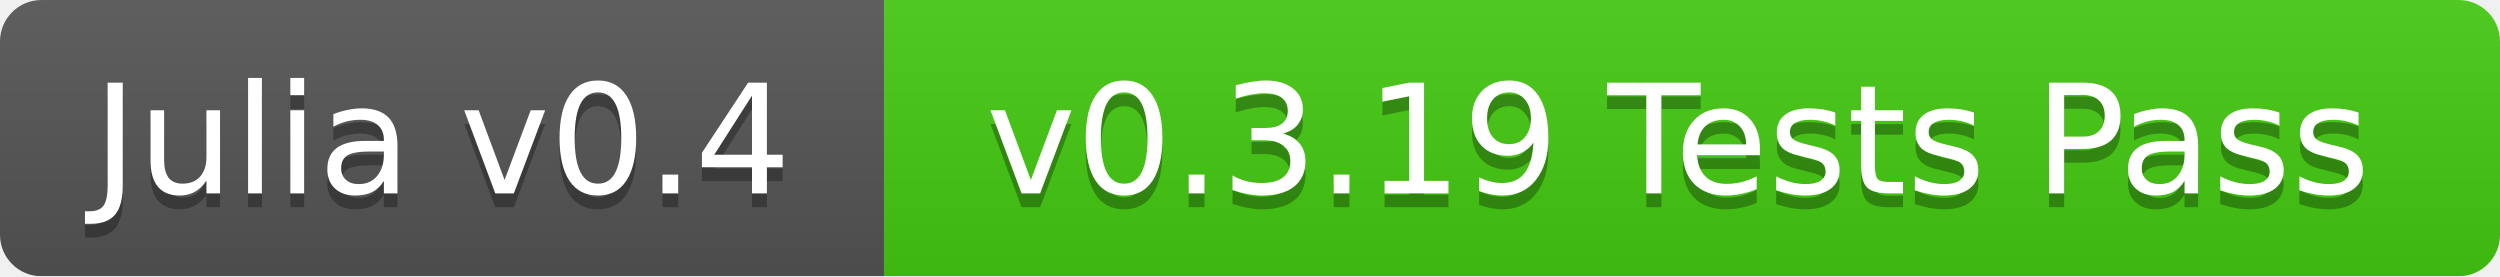
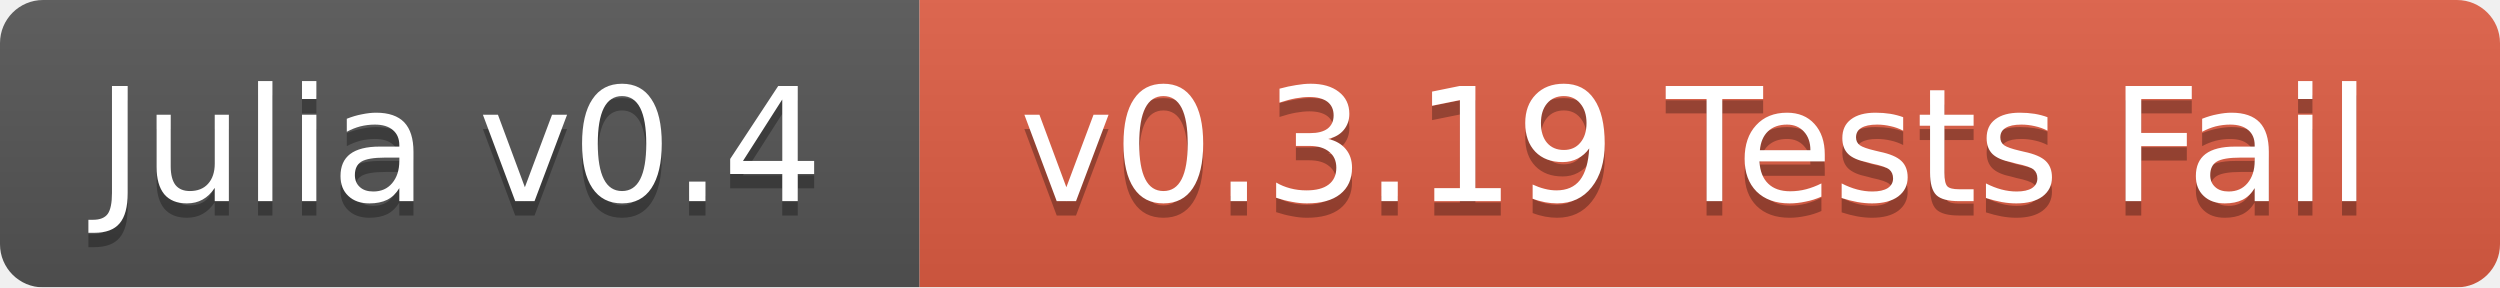
- <svg xmlns="http://www.w3.org/2000/svg" width="181" height="20">
+ <svg xmlns="http://www.w3.org/2000/svg" width="174" height="20">
  <linearGradient id="b" x2="0" y2="100%">
    <stop offset="0" stop-color="#bbb" stop-opacity=".1" />
    <stop offset="1" stop-opacity=".1" />
  </linearGradient>
  <mask id="a">
-     <rect width="181" height="20" rx="3" fill="#fff" />
+     <rect width="174" height="20" rx="3" fill="#fff" />
  </mask>
  <g mask="url(#a)">
    <path fill="#555" d="M0 0h64v20H0z" />
-     <path fill="#4c1" d="M64 0h117v20H64z" />
-     <path fill="url(#b)" d="M0 0h181v20H0z" />
+     <path fill="#e05d44" d="M64 0h110v20H64z" />
+     <path fill="url(#b)" d="M0 0h174v20H0z" />
  </g>
  <g fill="#fff" text-anchor="middle" font-family="DejaVu Sans,Verdana,Geneva,sans-serif" font-size="11">
    <text x="32" y="15" fill="#010101" fill-opacity=".3">Julia v0.4</text>
    <text x="32" y="14">Julia v0.4</text>
-     <text x="121.5" y="15" fill="#010101" fill-opacity=".3">v0.3.19 Tests Pass</text>
-     <text x="121.5" y="14">v0.3.19 Tests Pass</text>
+     <text x="118" y="15" fill="#010101" fill-opacity=".3">v0.3.19 Tests Fail</text>
+     <text x="118" y="14">v0.3.19 Tests Fail</text>
  </g>
</svg>
